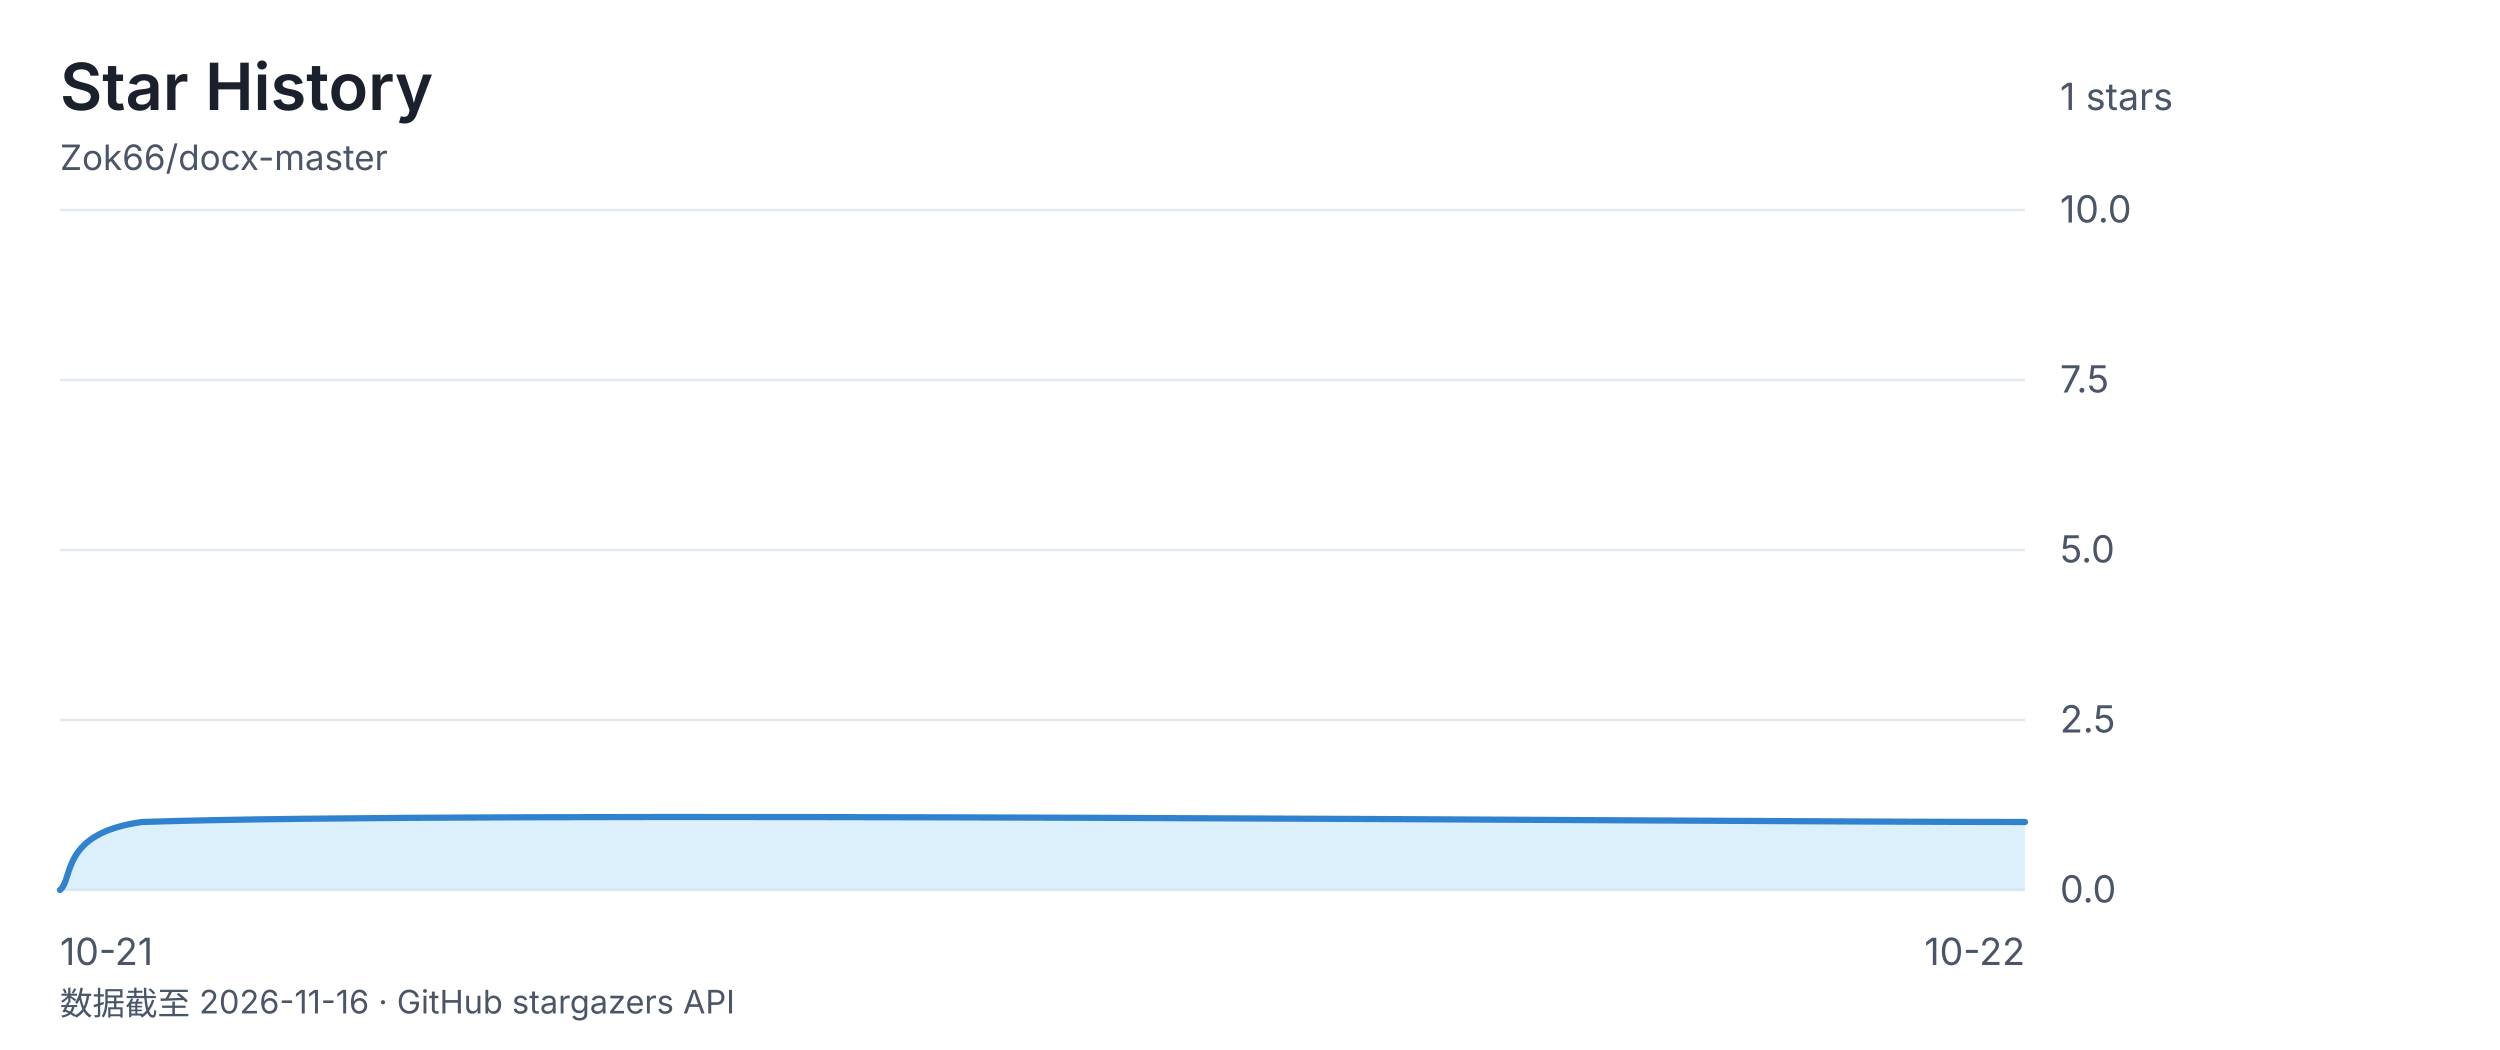
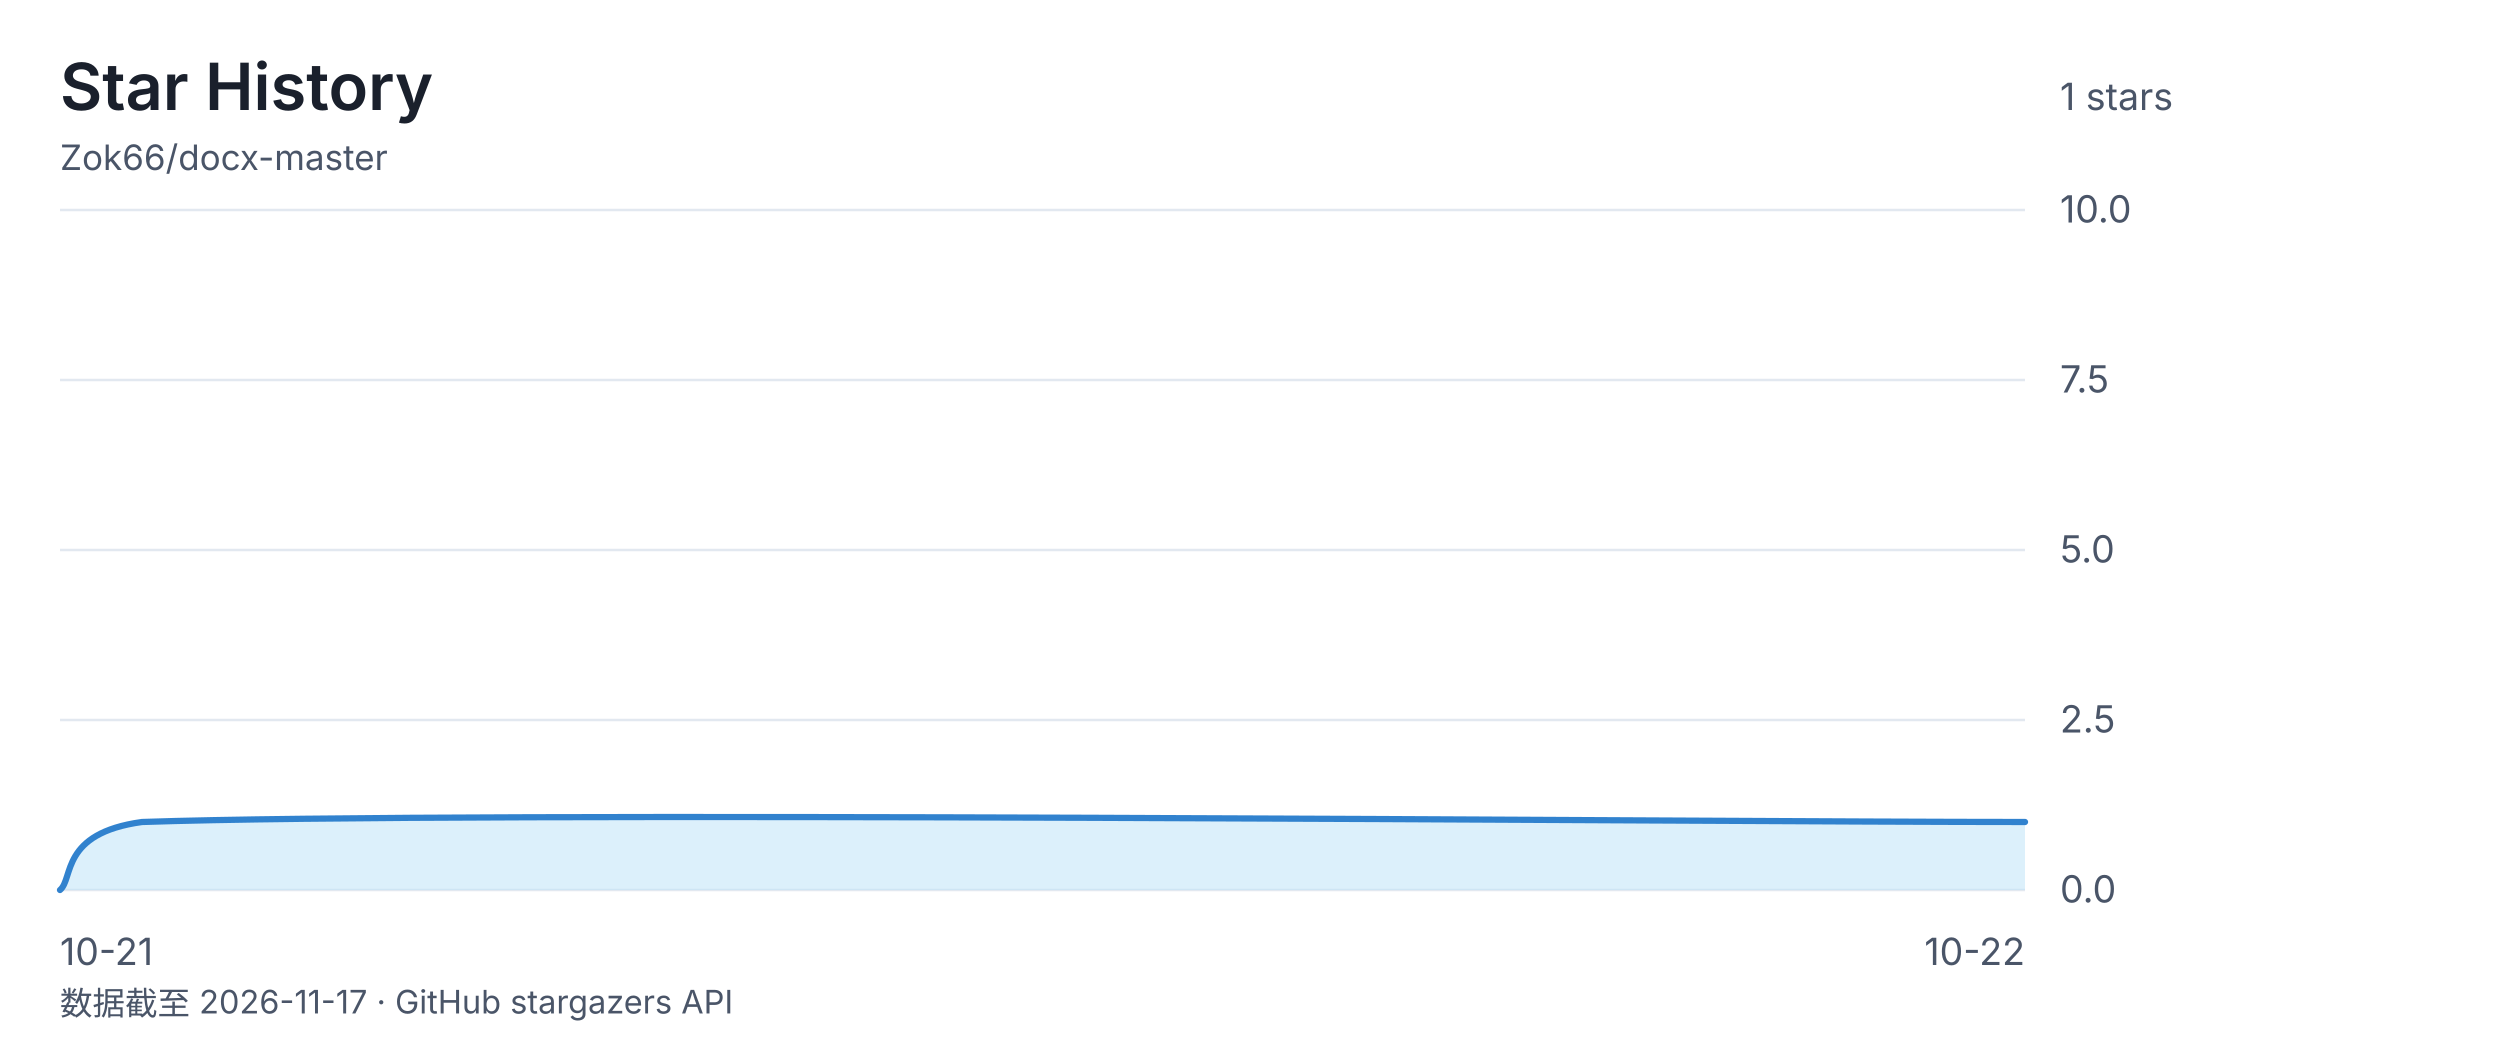
<svg xmlns="http://www.w3.org/2000/svg" viewBox="0 0 1000 420" font-family="-apple-system, 'Segoe UI', 'Microsoft YaHei', sans-serif">
  <rect width="1000" height="420" fill="none" />
  <text x="24" y="44" font-size="26" font-weight="600" fill="#1a202c">Star History</text>
  <text x="24" y="68" font-size="14" fill="#4a5568">Zok66/docx-master</text>
  <text x="824" y="44" font-size="15" fill="#4a5568">1 stars</text>
  <line x1="24" y1="84" x2="810" y2="84" stroke="#e2e8f0" stroke-width="1" />
  <text x="824" y="89" font-size="15" fill="#4a5568">10.0</text>
  <line x1="24" y1="152" x2="810" y2="152" stroke="#e2e8f0" stroke-width="1" />
  <text x="824" y="157" font-size="15" fill="#4a5568">7.5</text>
  <line x1="24" y1="220" x2="810" y2="220" stroke="#e2e8f0" stroke-width="1" />
  <text x="824" y="225" font-size="15" fill="#4a5568">5.0</text>
  <line x1="24" y1="288" x2="810" y2="288" stroke="#e2e8f0" stroke-width="1" />
  <text x="824" y="293" font-size="15" fill="#4a5568">2.5</text>
  <line x1="24" y1="356" x2="810" y2="356" stroke="#e2e8f0" stroke-width="1" />
  <text x="824" y="361" font-size="15" fill="#4a5568">0.0</text>
  <text x="24" y="386" font-size="15" fill="#4a5568" text-anchor="start">10-21</text>
  <text x="417.0" y="386" font-size="15" fill="#4a5568" text-anchor="end" />
  <text x="810" y="386" font-size="15" fill="#4a5568" text-anchor="end">10-22</text>
  <path d="M 24.0 356.0 C 29.5 351.5 24.0 333.3 56.8 328.8 C 187.8 324.3 684.5 328.8 810.0 328.8 L 810.0 356 L 24 356 Z" fill="#bee3f888" />
  <path d="M 24.0 356.0 C 29.5 351.5 24.0 333.3 56.8 328.8 C 187.8 324.3 684.5 328.8 810.0 328.8" fill="none" stroke="#3182ce" stroke-width="2.5" stroke-linecap="round" stroke-linejoin="round" />
-   <text x="24" y="406" font-size="13" fill="#4a5568">数据截至 2026-11-16 · GitHub stargazers API</text>
+   <text x="24" y="406" font-size="13" fill="#4a5568">数据截至 2026-11-17 · GitHub stargazers API</text>
</svg>
